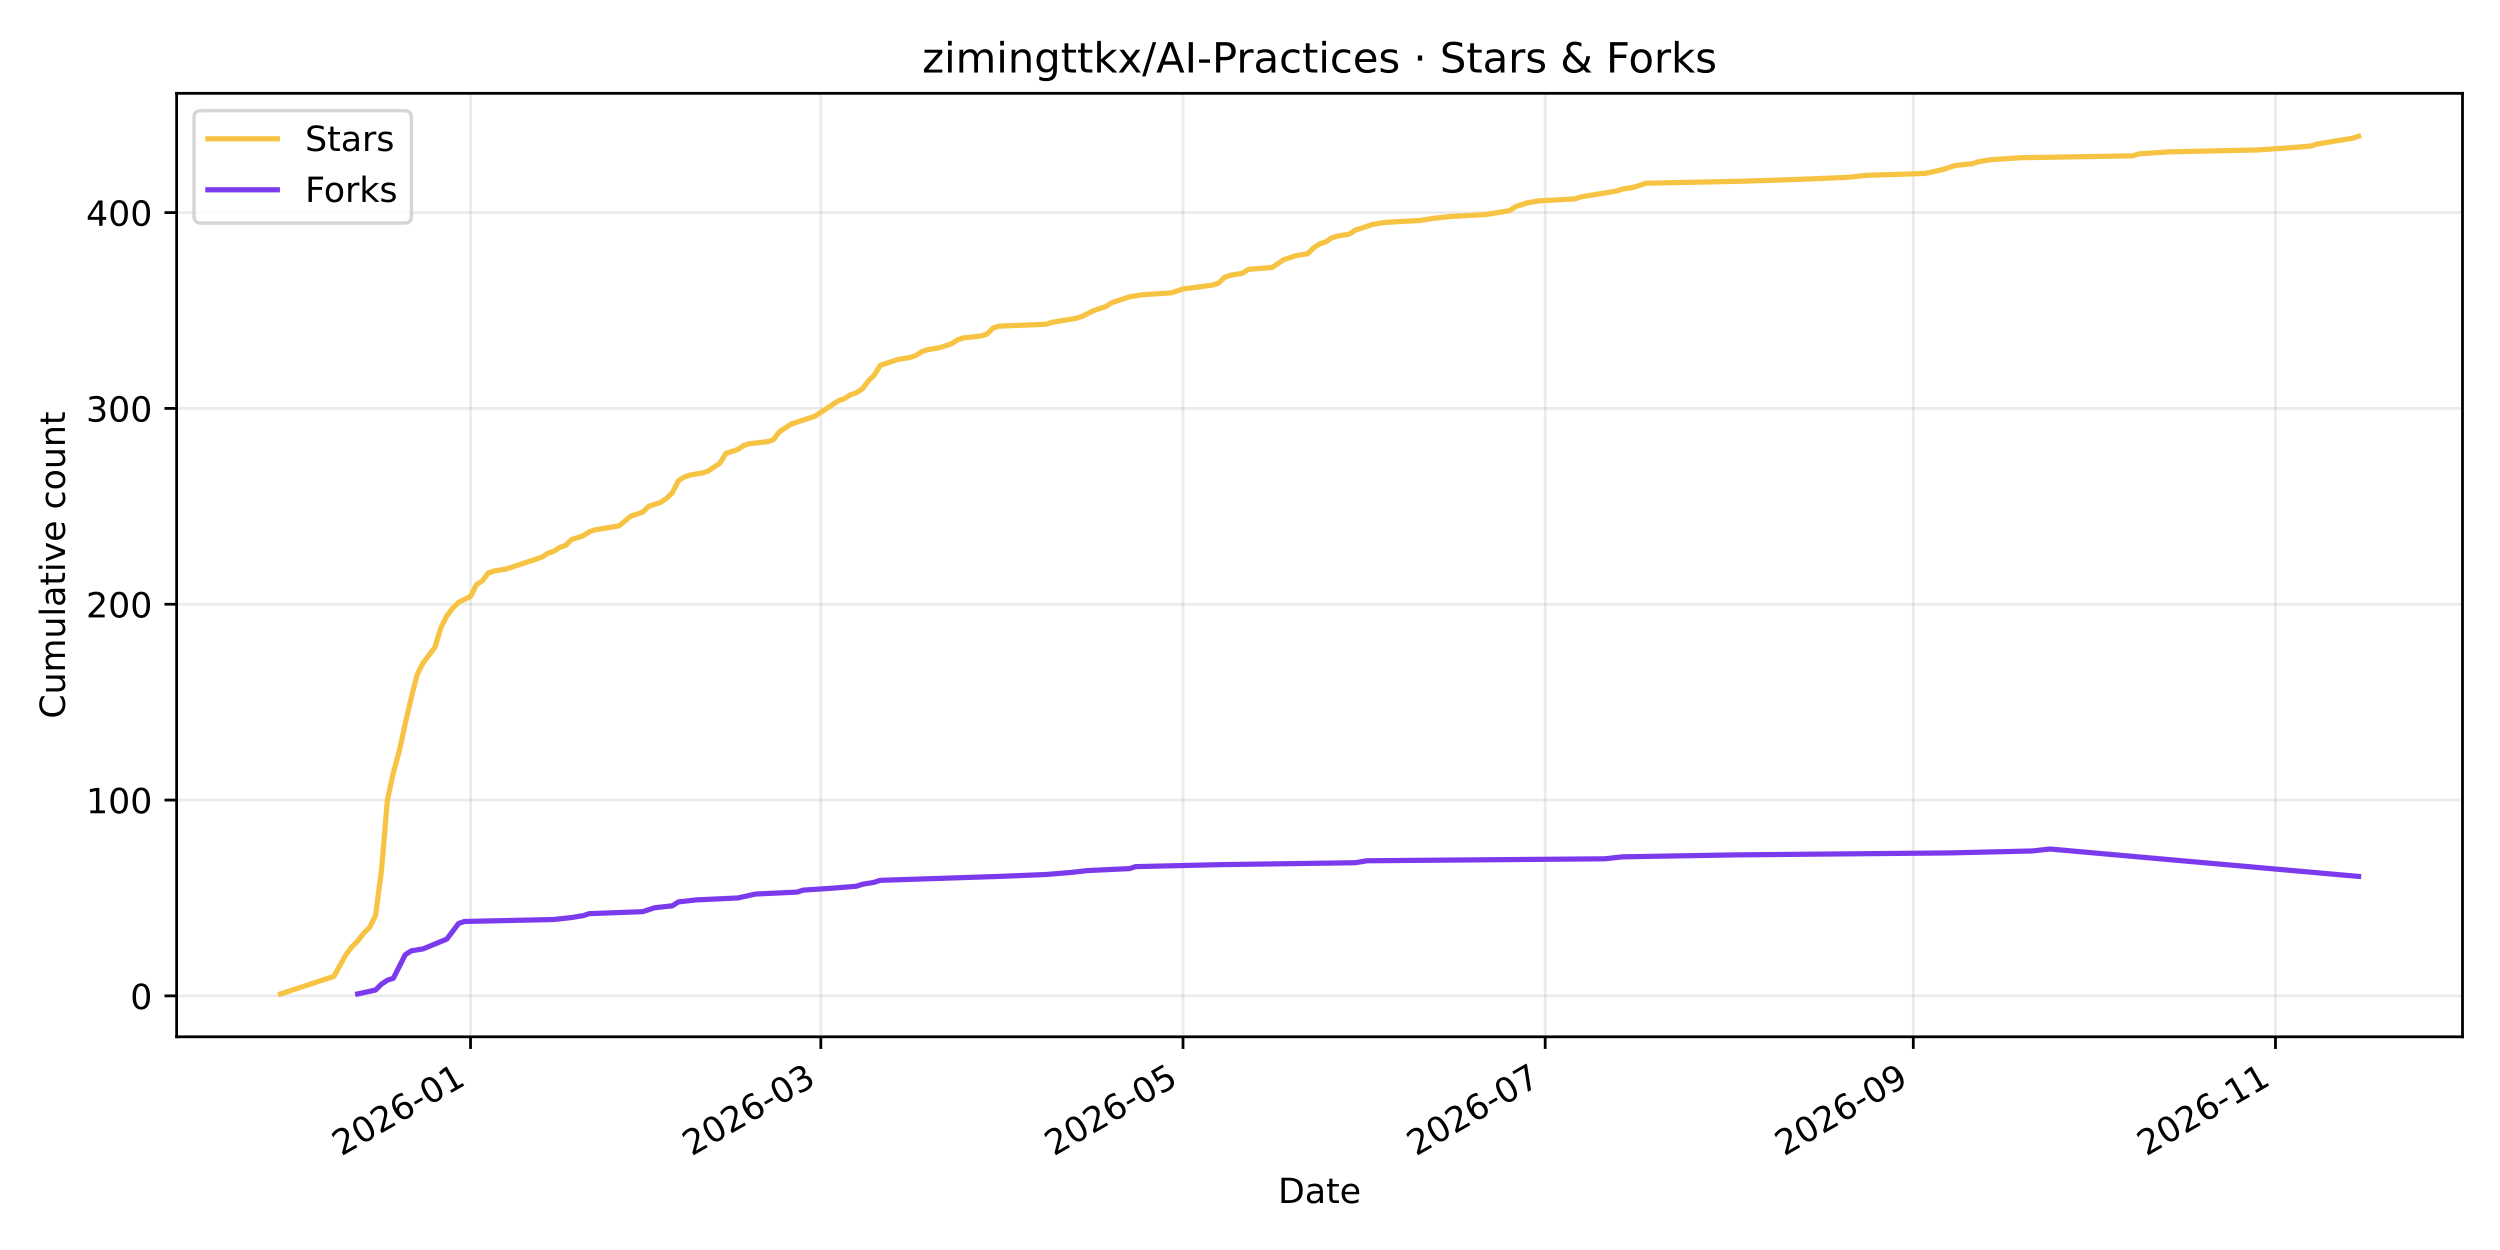
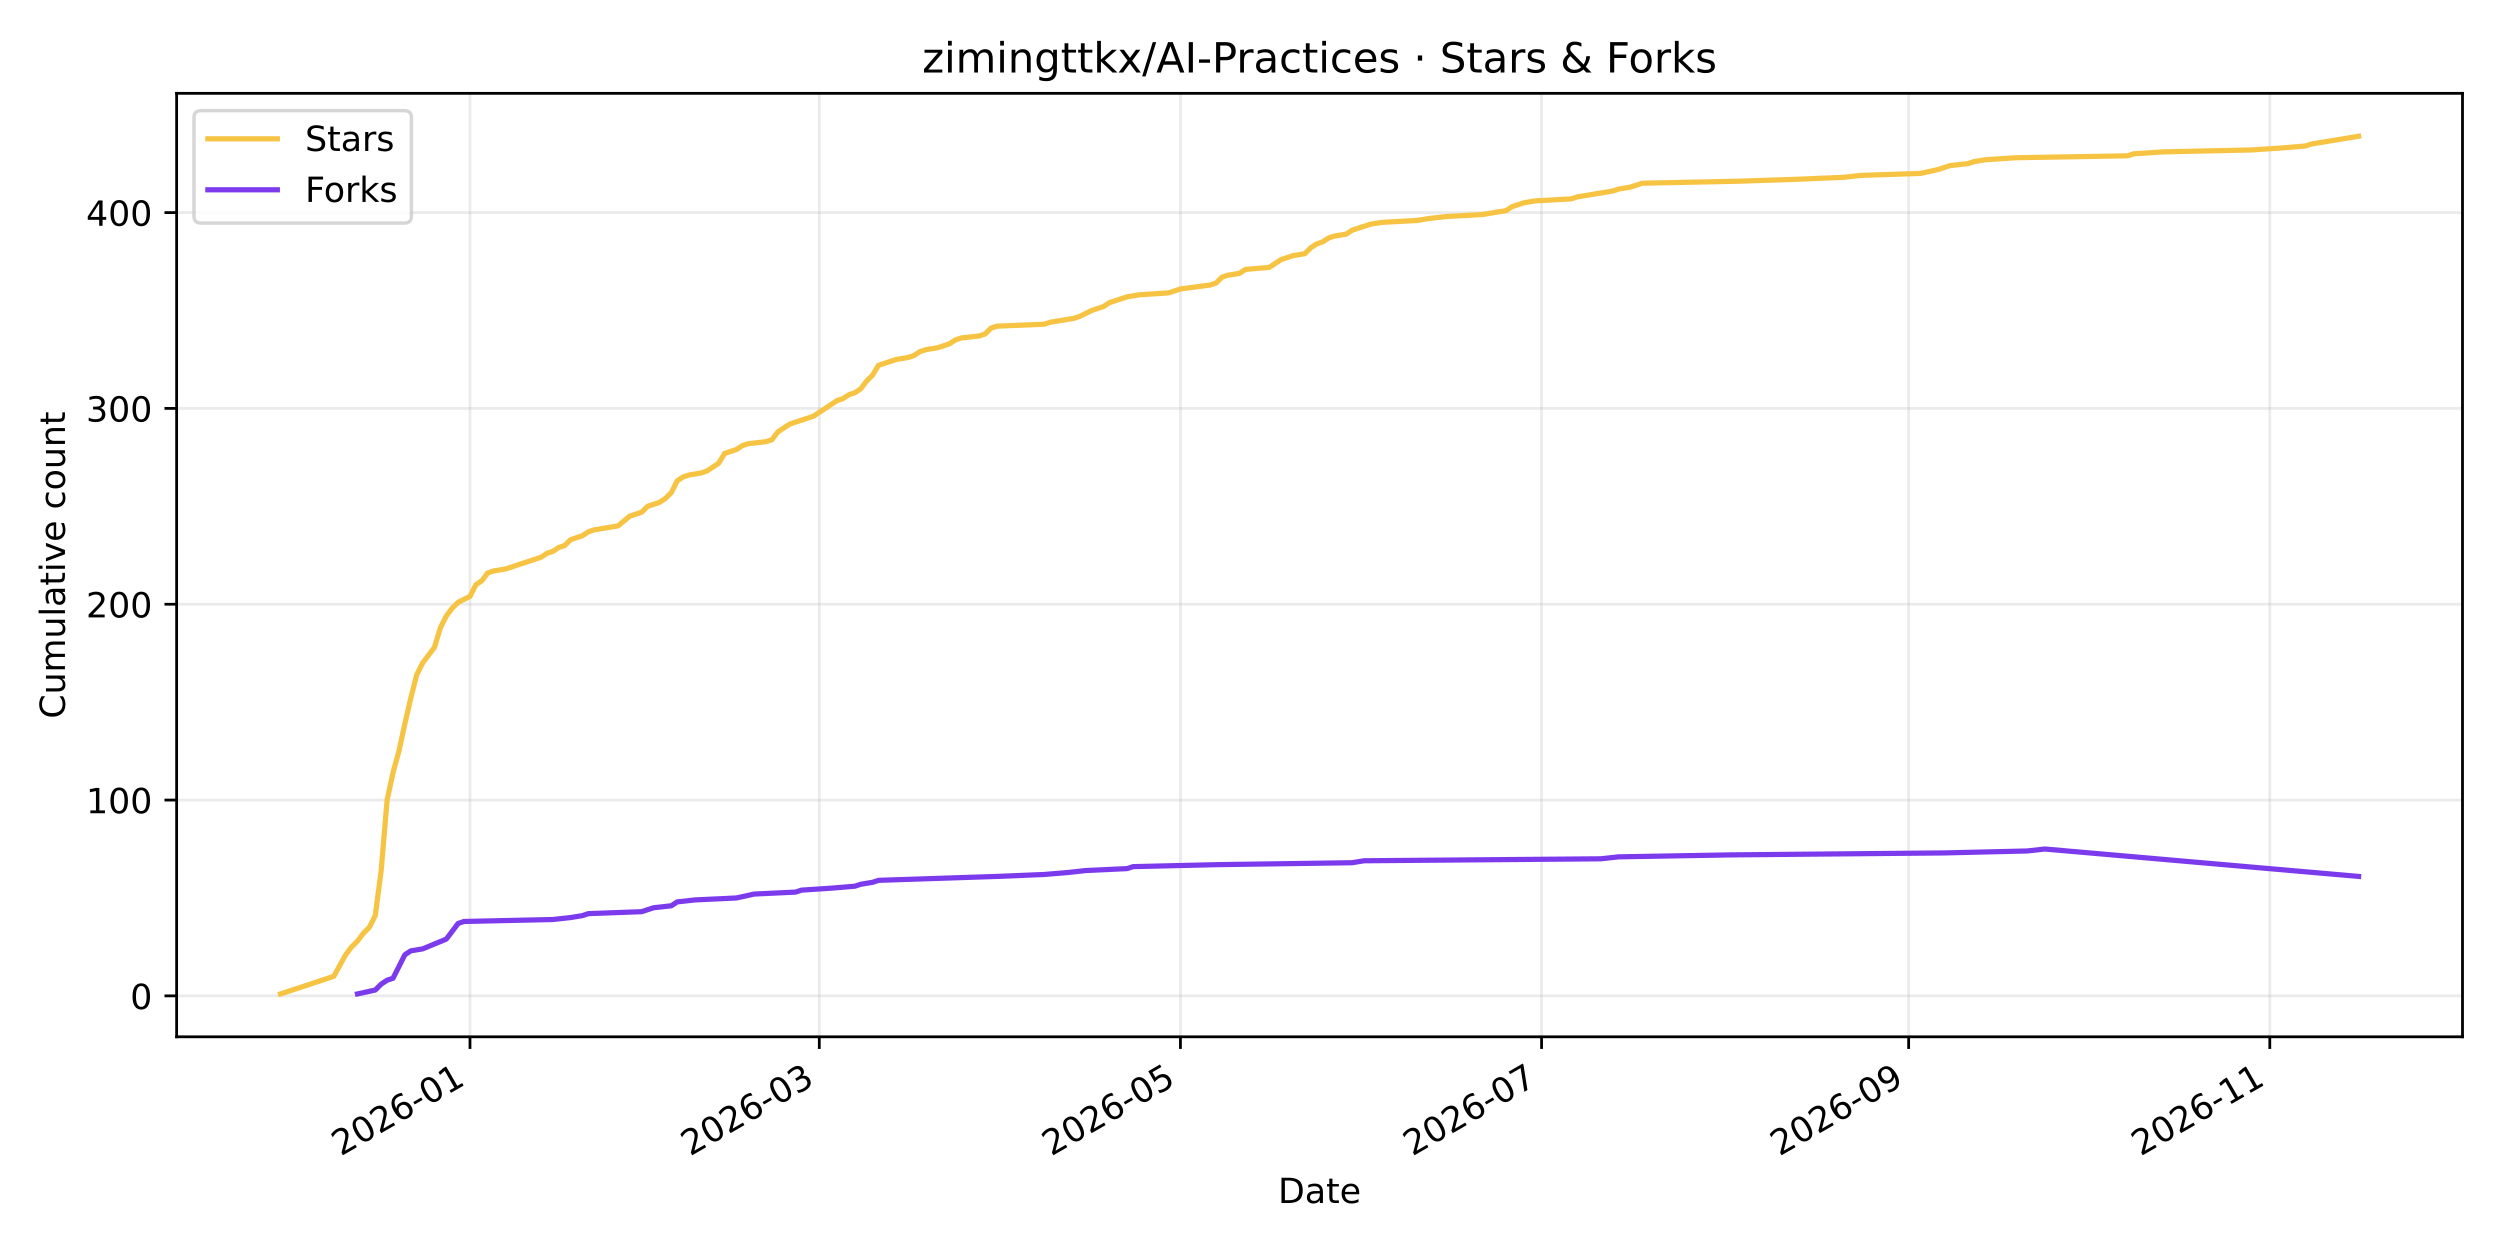
<svg xmlns="http://www.w3.org/2000/svg" xmlns:xlink="http://www.w3.org/1999/xlink" width="720pt" height="360pt" viewBox="0 0 720 360" version="1.1">
  <defs>
    <style type="text/css">*{stroke-linejoin: round; stroke-linecap: butt}</style>
  </defs>
  <g id="figure_1">
    <g id="patch_1">
      <path d="M 0 360  L 720 360  L 720 0  L 0 0  z " style="fill: #ffffff" />
    </g>
    <g id="axes_1">
      <g id="patch_2">
        <path d="M 50.87 298.6  L 709.2 298.6  L 709.2 26.88  L 50.87 26.88  z " style="fill: #ffffff" />
      </g>
      <g id="matplotlib.axis_1">
        <g id="xtick_1">
          <g id="line2d_1">
-             <path d="M 135.512 298.6  L 135.512 26.88  " clip-path="url(#p3e13b40c57)" style="fill: none; stroke: #b0b0b0; stroke-opacity: 0.25; stroke-width: 0.8; stroke-linecap: square" />
+             <path d="M 135.357 298.6  L 135.357 26.88  " clip-path="url(#p2d1c501f63)" style="fill: none; stroke: #b0b0b0; stroke-opacity: 0.25; stroke-width: 0.8; stroke-linecap: square" />
          </g>
          <g id="line2d_2">
            <defs>
-               <path id="m1c82bfaab1" d="M 0 0  L 0 3.5  " style="stroke: #000000; stroke-width: 0.8" />
+               <path id="m80fc6e3b97" d="M 0 0  L 0 3.5  " style="stroke: #000000; stroke-width: 0.8" />
            </defs>
            <g>
-               <use xlink:href="#m1c82bfaab1" x="135.512" y="298.6" style="stroke: #000000; stroke-width: 0.8" />
+               <use xlink:href="#m80fc6e3b97" x="135.357" y="298.6" style="stroke: #000000; stroke-width: 0.8" />
            </g>
          </g>
          <g id="text_1">
-             <g transform="translate(98.28761 333.0723) rotate(-30) scale(0.1 -0.1)">
+             <g transform="translate(98.13171 333.0723) rotate(-30) scale(0.1 -0.1)">
              <defs>
                <path id="DejaVuSans-32" d="M 1228 531  L 3431 531  L 3431 0  L 469 0  L 469 531  Q 828 903 1448 1529  Q 2069 2156 2228 2338  Q 2531 2678 2651 2914  Q 2772 3150 2772 3378  Q 2772 3750 2511 3984  Q 2250 4219 1831 4219  Q 1534 4219 1204 4116  Q 875 4013 500 3803  L 500 4441  Q 881 4594 1212 4672  Q 1544 4750 1819 4750  Q 2544 4750 2975 4387  Q 3406 4025 3406 3419  Q 3406 3131 3298 2873  Q 3191 2616 2906 2266  Q 2828 2175 2409 1742  Q 1991 1309 1228 531  z " transform="scale(0.015625)" />
                <path id="DejaVuSans-30" d="M 2034 4250  Q 1547 4250 1301 3770  Q 1056 3291 1056 2328  Q 1056 1369 1301 889  Q 1547 409 2034 409  Q 2525 409 2770 889  Q 3016 1369 3016 2328  Q 3016 3291 2770 3770  Q 2525 4250 2034 4250  z M 2034 4750  Q 2819 4750 3233 4129  Q 3647 3509 3647 2328  Q 3647 1150 3233 529  Q 2819 -91 2034 -91  Q 1250 -91 836 529  Q 422 1150 422 2328  Q 422 3509 836 4129  Q 1250 4750 2034 4750  z " transform="scale(0.015625)" />
                <path id="DejaVuSans-36" d="M 2113 2584  Q 1688 2584 1439 2293  Q 1191 2003 1191 1497  Q 1191 994 1439 701  Q 1688 409 2113 409  Q 2538 409 2786 701  Q 3034 994 3034 1497  Q 3034 2003 2786 2293  Q 2538 2584 2113 2584  z M 3366 4563  L 3366 3988  Q 3128 4100 2886 4159  Q 2644 4219 2406 4219  Q 1781 4219 1451 3797  Q 1122 3375 1075 2522  Q 1259 2794 1537 2939  Q 1816 3084 2150 3084  Q 2853 3084 3261 2657  Q 3669 2231 3669 1497  Q 3669 778 3244 343  Q 2819 -91 2113 -91  Q 1303 -91 875 529  Q 447 1150 447 2328  Q 447 3434 972 4092  Q 1497 4750 2381 4750  Q 2619 4750 2861 4703  Q 3103 4656 3366 4563  z " transform="scale(0.015625)" />
                <path id="DejaVuSans-2d" d="M 313 2009  L 1997 2009  L 1997 1497  L 313 1497  L 313 2009  z " transform="scale(0.015625)" />
                <path id="DejaVuSans-31" d="M 794 531  L 1825 531  L 1825 4091  L 703 3866  L 703 4441  L 1819 4666  L 2450 4666  L 2450 531  L 3481 531  L 3481 0  L 794 0  L 794 531  z " transform="scale(0.015625)" />
              </defs>
              <use xlink:href="#DejaVuSans-32" />
              <use xlink:href="#DejaVuSans-30" transform="translate(63.62305 0)" />
              <use xlink:href="#DejaVuSans-32" transform="translate(127.2461 0)" />
              <use xlink:href="#DejaVuSans-36" transform="translate(190.8691 0)" />
              <use xlink:href="#DejaVuSans-2d" transform="translate(254.4922 0)" />
              <use xlink:href="#DejaVuSans-30" transform="translate(290.5762 0)" />
              <use xlink:href="#DejaVuSans-31" transform="translate(354.1992 0)" />
            </g>
          </g>
        </g>
        <g id="xtick_2">
          <g id="line2d_3">
-             <path d="M 236.399 298.6  L 236.399 26.88  " clip-path="url(#p3e13b40c57)" style="fill: none; stroke: #b0b0b0; stroke-opacity: 0.25; stroke-width: 0.8; stroke-linecap: square" />
+             <path d="M 235.956 298.6  L 235.956 26.88  " clip-path="url(#p2d1c501f63)" style="fill: none; stroke: #b0b0b0; stroke-opacity: 0.25; stroke-width: 0.8; stroke-linecap: square" />
          </g>
          <g id="line2d_4">
            <g>
-               <use xlink:href="#m1c82bfaab1" x="236.399" y="298.6" style="stroke: #000000; stroke-width: 0.8" />
+               <use xlink:href="#m80fc6e3b97" x="235.956" y="298.6" style="stroke: #000000; stroke-width: 0.8" />
            </g>
          </g>
          <g id="text_2">
-             <g transform="translate(199.1745 333.0723) rotate(-30) scale(0.1 -0.1)">
+             <g transform="translate(198.7312 333.0723) rotate(-30) scale(0.1 -0.1)">
              <defs>
                <path id="DejaVuSans-33" d="M 2597 2516  Q 3050 2419 3304 2112  Q 3559 1806 3559 1356  Q 3559 666 3084 287  Q 2609 -91 1734 -91  Q 1441 -91 1130 -33  Q 819 25 488 141  L 488 750  Q 750 597 1062 519  Q 1375 441 1716 441  Q 2309 441 2620 675  Q 2931 909 2931 1356  Q 2931 1769 2642 2001  Q 2353 2234 1838 2234  L 1294 2234  L 1294 2753  L 1863 2753  Q 2328 2753 2575 2939  Q 2822 3125 2822 3475  Q 2822 3834 2567 4026  Q 2313 4219 1838 4219  Q 1578 4219 1281 4162  Q 984 4106 628 3988  L 628 4550  Q 988 4650 1302 4700  Q 1616 4750 1894 4750  Q 2613 4750 3031 4423  Q 3450 4097 3450 3541  Q 3450 3153 3228 2886  Q 3006 2619 2597 2516  z " transform="scale(0.015625)" />
              </defs>
              <use xlink:href="#DejaVuSans-32" />
              <use xlink:href="#DejaVuSans-30" transform="translate(63.62305 0)" />
              <use xlink:href="#DejaVuSans-32" transform="translate(127.2461 0)" />
              <use xlink:href="#DejaVuSans-36" transform="translate(190.8691 0)" />
              <use xlink:href="#DejaVuSans-2d" transform="translate(254.4922 0)" />
              <use xlink:href="#DejaVuSans-30" transform="translate(290.5762 0)" />
              <use xlink:href="#DejaVuSans-33" transform="translate(354.1992 0)" />
            </g>
          </g>
        </g>
        <g id="xtick_3">
          <g id="line2d_5">
-             <path d="M 340.706 298.6  L 340.706 26.88  " clip-path="url(#p3e13b40c57)" style="fill: none; stroke: #b0b0b0; stroke-opacity: 0.25; stroke-width: 0.8; stroke-linecap: square" />
+             <path d="M 339.966 298.6  L 339.966 26.88  " clip-path="url(#p2d1c501f63)" style="fill: none; stroke: #b0b0b0; stroke-opacity: 0.25; stroke-width: 0.8; stroke-linecap: square" />
          </g>
          <g id="line2d_6">
            <g>
-               <use xlink:href="#m1c82bfaab1" x="340.706" y="298.6" style="stroke: #000000; stroke-width: 0.8" />
+               <use xlink:href="#m80fc6e3b97" x="339.966" y="298.6" style="stroke: #000000; stroke-width: 0.8" />
            </g>
          </g>
          <g id="text_3">
-             <g transform="translate(303.4814 333.0723) rotate(-30) scale(0.1 -0.1)">
+             <g transform="translate(302.7409 333.0723) rotate(-30) scale(0.1 -0.1)">
              <defs>
                <path id="DejaVuSans-35" d="M 691 4666  L 3169 4666  L 3169 4134  L 1269 4134  L 1269 2991  Q 1406 3038 1543 3061  Q 1681 3084 1819 3084  Q 2600 3084 3056 2656  Q 3513 2228 3513 1497  Q 3513 744 3044 326  Q 2575 -91 1722 -91  Q 1428 -91 1123 -41  Q 819 9 494 109  L 494 744  Q 775 591 1075 516  Q 1375 441 1709 441  Q 2250 441 2565 725  Q 2881 1009 2881 1497  Q 2881 1984 2565 2268  Q 2250 2553 1709 2553  Q 1456 2553 1204 2497  Q 953 2441 691 2322  L 691 4666  z " transform="scale(0.015625)" />
              </defs>
              <use xlink:href="#DejaVuSans-32" />
              <use xlink:href="#DejaVuSans-30" transform="translate(63.62305 0)" />
              <use xlink:href="#DejaVuSans-32" transform="translate(127.2461 0)" />
              <use xlink:href="#DejaVuSans-36" transform="translate(190.8691 0)" />
              <use xlink:href="#DejaVuSans-2d" transform="translate(254.4922 0)" />
              <use xlink:href="#DejaVuSans-30" transform="translate(290.5762 0)" />
              <use xlink:href="#DejaVuSans-35" transform="translate(354.1992 0)" />
            </g>
          </g>
        </g>
        <g id="xtick_4">
          <g id="line2d_7">
-             <path d="M 445.013 298.6  L 445.013 26.88  " clip-path="url(#p3e13b40c57)" style="fill: none; stroke: #b0b0b0; stroke-opacity: 0.25; stroke-width: 0.8; stroke-linecap: square" />
+             <path d="M 443.975 298.6  L 443.975 26.88  " clip-path="url(#p2d1c501f63)" style="fill: none; stroke: #b0b0b0; stroke-opacity: 0.25; stroke-width: 0.8; stroke-linecap: square" />
          </g>
          <g id="line2d_8">
            <g>
-               <use xlink:href="#m1c82bfaab1" x="445.013" y="298.6" style="stroke: #000000; stroke-width: 0.8" />
+               <use xlink:href="#m80fc6e3b97" x="443.975" y="298.6" style="stroke: #000000; stroke-width: 0.8" />
            </g>
          </g>
          <g id="text_4">
-             <g transform="translate(407.7882 333.0723) rotate(-30) scale(0.1 -0.1)">
+             <g transform="translate(406.7505 333.0723) rotate(-30) scale(0.1 -0.1)">
              <defs>
                <path id="DejaVuSans-37" d="M 525 4666  L 3525 4666  L 3525 4397  L 1831 0  L 1172 0  L 2766 4134  L 525 4134  L 525 4666  z " transform="scale(0.015625)" />
              </defs>
              <use xlink:href="#DejaVuSans-32" />
              <use xlink:href="#DejaVuSans-30" transform="translate(63.62305 0)" />
              <use xlink:href="#DejaVuSans-32" transform="translate(127.2461 0)" />
              <use xlink:href="#DejaVuSans-36" transform="translate(190.8691 0)" />
              <use xlink:href="#DejaVuSans-2d" transform="translate(254.4922 0)" />
              <use xlink:href="#DejaVuSans-30" transform="translate(290.5762 0)" />
              <use xlink:href="#DejaVuSans-37" transform="translate(354.1992 0)" />
            </g>
          </g>
        </g>
        <g id="xtick_5">
          <g id="line2d_9">
-             <path d="M 551.03 298.6  L 551.03 26.88  " clip-path="url(#p3e13b40c57)" style="fill: none; stroke: #b0b0b0; stroke-opacity: 0.25; stroke-width: 0.8; stroke-linecap: square" />
+             <path d="M 549.69 298.6  L 549.69 26.88  " clip-path="url(#p2d1c501f63)" style="fill: none; stroke: #b0b0b0; stroke-opacity: 0.25; stroke-width: 0.8; stroke-linecap: square" />
          </g>
          <g id="line2d_10">
            <g>
-               <use xlink:href="#m1c82bfaab1" x="551.03" y="298.6" style="stroke: #000000; stroke-width: 0.8" />
+               <use xlink:href="#m80fc6e3b97" x="549.69" y="298.6" style="stroke: #000000; stroke-width: 0.8" />
            </g>
          </g>
          <g id="text_5">
-             <g transform="translate(513.805 333.0723) rotate(-30) scale(0.1 -0.1)">
+             <g transform="translate(512.4653 333.0723) rotate(-30) scale(0.1 -0.1)">
              <defs>
                <path id="DejaVuSans-39" d="M 703 97  L 703 672  Q 941 559 1184 500  Q 1428 441 1663 441  Q 2288 441 2617 861  Q 2947 1281 2994 2138  Q 2813 1869 2534 1725  Q 2256 1581 1919 1581  Q 1219 1581 811 2004  Q 403 2428 403 3163  Q 403 3881 828 4315  Q 1253 4750 1959 4750  Q 2769 4750 3195 4129  Q 3622 3509 3622 2328  Q 3622 1225 3098 567  Q 2575 -91 1691 -91  Q 1453 -91 1209 -44  Q 966 3 703 97  z M 1959 2075  Q 2384 2075 2632 2365  Q 2881 2656 2881 3163  Q 2881 3666 2632 3958  Q 2384 4250 1959 4250  Q 1534 4250 1286 3958  Q 1038 3666 1038 3163  Q 1038 2656 1286 2365  Q 1534 2075 1959 2075  z " transform="scale(0.015625)" />
              </defs>
              <use xlink:href="#DejaVuSans-32" />
              <use xlink:href="#DejaVuSans-30" transform="translate(63.62305 0)" />
              <use xlink:href="#DejaVuSans-32" transform="translate(127.2461 0)" />
              <use xlink:href="#DejaVuSans-36" transform="translate(190.8691 0)" />
              <use xlink:href="#DejaVuSans-2d" transform="translate(254.4922 0)" />
              <use xlink:href="#DejaVuSans-30" transform="translate(290.5762 0)" />
              <use xlink:href="#DejaVuSans-39" transform="translate(354.1992 0)" />
            </g>
          </g>
        </g>
        <g id="xtick_6">
          <g id="line2d_11">
-             <path d="M 655.337 298.6  L 655.337 26.88  " clip-path="url(#p3e13b40c57)" style="fill: none; stroke: #b0b0b0; stroke-opacity: 0.25; stroke-width: 0.8; stroke-linecap: square" />
+             <path d="M 653.7 298.6  L 653.7 26.88  " clip-path="url(#p2d1c501f63)" style="fill: none; stroke: #b0b0b0; stroke-opacity: 0.25; stroke-width: 0.8; stroke-linecap: square" />
          </g>
          <g id="line2d_12">
            <g>
-               <use xlink:href="#m1c82bfaab1" x="655.337" y="298.6" style="stroke: #000000; stroke-width: 0.8" />
+               <use xlink:href="#m80fc6e3b97" x="653.7" y="298.6" style="stroke: #000000; stroke-width: 0.8" />
            </g>
          </g>
          <g id="text_6">
-             <g transform="translate(618.1118 333.0723) rotate(-30) scale(0.1 -0.1)">
+             <g transform="translate(616.4749 333.0723) rotate(-30) scale(0.1 -0.1)">
              <use xlink:href="#DejaVuSans-32" />
              <use xlink:href="#DejaVuSans-30" transform="translate(63.62305 0)" />
              <use xlink:href="#DejaVuSans-32" transform="translate(127.2461 0)" />
              <use xlink:href="#DejaVuSans-36" transform="translate(190.8691 0)" />
              <use xlink:href="#DejaVuSans-2d" transform="translate(254.4922 0)" />
              <use xlink:href="#DejaVuSans-31" transform="translate(290.5762 0)" />
              <use xlink:href="#DejaVuSans-31" transform="translate(354.1992 0)" />
            </g>
          </g>
        </g>
        <g id="text_7">
          <g transform="translate(368.0842 346.4718) scale(0.1 -0.1)">
            <defs>
              <path id="DejaVuSans-44" d="M 1259 4147  L 1259 519  L 2022 519  Q 2988 519 3436 956  Q 3884 1394 3884 2338  Q 3884 3275 3436 3711  Q 2988 4147 2022 4147  L 1259 4147  z M 628 4666  L 1925 4666  Q 3281 4666 3915 4102  Q 4550 3538 4550 2338  Q 4550 1131 3912 565  Q 3275 0 1925 0  L 628 0  L 628 4666  z " transform="scale(0.015625)" />
              <path id="DejaVuSans-61" d="M 2194 1759  Q 1497 1759 1228 1600  Q 959 1441 959 1056  Q 959 750 1161 570  Q 1363 391 1709 391  Q 2188 391 2477 730  Q 2766 1069 2766 1631  L 2766 1759  L 2194 1759  z M 3341 1997  L 3341 0  L 2766 0  L 2766 531  Q 2569 213 2275 61  Q 1981 -91 1556 -91  Q 1019 -91 701 211  Q 384 513 384 1019  Q 384 1609 779 1909  Q 1175 2209 1959 2209  L 2766 2209  L 2766 2266  Q 2766 2663 2505 2880  Q 2244 3097 1772 3097  Q 1472 3097 1187 3025  Q 903 2953 641 2809  L 641 3341  Q 956 3463 1253 3523  Q 1550 3584 1831 3584  Q 2591 3584 2966 3190  Q 3341 2797 3341 1997  z " transform="scale(0.015625)" />
              <path id="DejaVuSans-74" d="M 1172 4494  L 1172 3500  L 2356 3500  L 2356 3053  L 1172 3053  L 1172 1153  Q 1172 725 1289 603  Q 1406 481 1766 481  L 2356 481  L 2356 0  L 1766 0  Q 1100 0 847 248  Q 594 497 594 1153  L 594 3053  L 172 3053  L 172 3500  L 594 3500  L 594 4494  L 1172 4494  z " transform="scale(0.015625)" />
              <path id="DejaVuSans-65" d="M 3597 1894  L 3597 1613  L 953 1613  Q 991 1019 1311 708  Q 1631 397 2203 397  Q 2534 397 2845 478  Q 3156 559 3463 722  L 3463 178  Q 3153 47 2828 -22  Q 2503 -91 2169 -91  Q 1331 -91 842 396  Q 353 884 353 1716  Q 353 2575 817 3079  Q 1281 3584 2069 3584  Q 2775 3584 3186 3129  Q 3597 2675 3597 1894  z M 3022 2063  Q 3016 2534 2758 2815  Q 2500 3097 2075 3097  Q 1594 3097 1305 2825  Q 1016 2553 972 2059  L 3022 2063  z " transform="scale(0.015625)" />
            </defs>
            <use xlink:href="#DejaVuSans-44" />
            <use xlink:href="#DejaVuSans-61" transform="translate(77.00195 0)" />
            <use xlink:href="#DejaVuSans-74" transform="translate(138.2812 0)" />
            <use xlink:href="#DejaVuSans-65" transform="translate(177.4902 0)" />
          </g>
        </g>
      </g>
      <g id="matplotlib.axis_2">
        <g id="ytick_1">
          <g id="line2d_13">
-             <path d="M 50.87 286.814  L 709.2 286.814  " clip-path="url(#p3e13b40c57)" style="fill: none; stroke: #b0b0b0; stroke-opacity: 0.25; stroke-width: 0.8; stroke-linecap: square" />
+             <path d="M 50.87 286.814  L 709.2 286.814  " clip-path="url(#p2d1c501f63)" style="fill: none; stroke: #b0b0b0; stroke-opacity: 0.25; stroke-width: 0.8; stroke-linecap: square" />
          </g>
          <g id="line2d_14">
            <defs>
-               <path id="m69039435cb" d="M 0 0  L -3.5 0  " style="stroke: #000000; stroke-width: 0.8" />
+               <path id="mf1b40097f8" d="M 0 0  L -3.5 0  " style="stroke: #000000; stroke-width: 0.8" />
            </defs>
            <g>
-               <use xlink:href="#m69039435cb" x="50.87" y="286.814" style="stroke: #000000; stroke-width: 0.8" />
+               <use xlink:href="#mf1b40097f8" x="50.87" y="286.814" style="stroke: #000000; stroke-width: 0.8" />
            </g>
          </g>
          <g id="text_8">
            <g transform="translate(37.5075 290.6127) scale(0.1 -0.1)">
              <use xlink:href="#DejaVuSans-30" />
            </g>
          </g>
        </g>
        <g id="ytick_2">
          <g id="line2d_15">
-             <path d="M 50.87 230.417  L 709.2 230.417  " clip-path="url(#p3e13b40c57)" style="fill: none; stroke: #b0b0b0; stroke-opacity: 0.25; stroke-width: 0.8; stroke-linecap: square" />
+             <path d="M 50.87 230.417  L 709.2 230.417  " clip-path="url(#p2d1c501f63)" style="fill: none; stroke: #b0b0b0; stroke-opacity: 0.25; stroke-width: 0.8; stroke-linecap: square" />
          </g>
          <g id="line2d_16">
            <g>
-               <use xlink:href="#m69039435cb" x="50.87" y="230.417" style="stroke: #000000; stroke-width: 0.8" />
+               <use xlink:href="#mf1b40097f8" x="50.87" y="230.417" style="stroke: #000000; stroke-width: 0.8" />
            </g>
          </g>
          <g id="text_9">
            <g transform="translate(24.7825 234.2158) scale(0.1 -0.1)">
              <use xlink:href="#DejaVuSans-31" />
              <use xlink:href="#DejaVuSans-30" transform="translate(63.62305 0)" />
              <use xlink:href="#DejaVuSans-30" transform="translate(127.2461 0)" />
            </g>
          </g>
        </g>
        <g id="ytick_3">
          <g id="line2d_17">
-             <path d="M 50.87 174.02  L 709.2 174.02  " clip-path="url(#p3e13b40c57)" style="fill: none; stroke: #b0b0b0; stroke-opacity: 0.25; stroke-width: 0.8; stroke-linecap: square" />
+             <path d="M 50.87 174.02  L 709.2 174.02  " clip-path="url(#p2d1c501f63)" style="fill: none; stroke: #b0b0b0; stroke-opacity: 0.25; stroke-width: 0.8; stroke-linecap: square" />
          </g>
          <g id="line2d_18">
            <g>
-               <use xlink:href="#m69039435cb" x="50.87" y="174.02" style="stroke: #000000; stroke-width: 0.8" />
+               <use xlink:href="#mf1b40097f8" x="50.87" y="174.02" style="stroke: #000000; stroke-width: 0.8" />
            </g>
          </g>
          <g id="text_10">
            <g transform="translate(24.7825 177.8188) scale(0.1 -0.1)">
              <use xlink:href="#DejaVuSans-32" />
              <use xlink:href="#DejaVuSans-30" transform="translate(63.62305 0)" />
              <use xlink:href="#DejaVuSans-30" transform="translate(127.2461 0)" />
            </g>
          </g>
        </g>
        <g id="ytick_4">
          <g id="line2d_19">
-             <path d="M 50.87 117.623  L 709.2 117.623  " clip-path="url(#p3e13b40c57)" style="fill: none; stroke: #b0b0b0; stroke-opacity: 0.25; stroke-width: 0.8; stroke-linecap: square" />
+             <path d="M 50.87 117.623  L 709.2 117.623  " clip-path="url(#p2d1c501f63)" style="fill: none; stroke: #b0b0b0; stroke-opacity: 0.25; stroke-width: 0.8; stroke-linecap: square" />
          </g>
          <g id="line2d_20">
            <g>
-               <use xlink:href="#m69039435cb" x="50.87" y="117.623" style="stroke: #000000; stroke-width: 0.8" />
+               <use xlink:href="#mf1b40097f8" x="50.87" y="117.623" style="stroke: #000000; stroke-width: 0.8" />
            </g>
          </g>
          <g id="text_11">
            <g transform="translate(24.7825 121.4219) scale(0.1 -0.1)">
              <use xlink:href="#DejaVuSans-33" />
              <use xlink:href="#DejaVuSans-30" transform="translate(63.62305 0)" />
              <use xlink:href="#DejaVuSans-30" transform="translate(127.2461 0)" />
            </g>
          </g>
        </g>
        <g id="ytick_5">
          <g id="line2d_21">
-             <path d="M 50.87 61.226  L 709.2 61.226  " clip-path="url(#p3e13b40c57)" style="fill: none; stroke: #b0b0b0; stroke-opacity: 0.25; stroke-width: 0.8; stroke-linecap: square" />
+             <path d="M 50.87 61.226  L 709.2 61.226  " clip-path="url(#p2d1c501f63)" style="fill: none; stroke: #b0b0b0; stroke-opacity: 0.25; stroke-width: 0.8; stroke-linecap: square" />
          </g>
          <g id="line2d_22">
            <g>
-               <use xlink:href="#m69039435cb" x="50.87" y="61.226" style="stroke: #000000; stroke-width: 0.8" />
+               <use xlink:href="#mf1b40097f8" x="50.87" y="61.226" style="stroke: #000000; stroke-width: 0.8" />
            </g>
          </g>
          <g id="text_12">
            <g transform="translate(24.7825 65.02496) scale(0.1 -0.1)">
              <defs>
                <path id="DejaVuSans-34" d="M 2419 4116  L 825 1625  L 2419 1625  L 2419 4116  z M 2253 4666  L 3047 4666  L 3047 1625  L 3713 1625  L 3713 1100  L 3047 1100  L 3047 0  L 2419 0  L 2419 1100  L 313 1100  L 313 1709  L 2253 4666  z " transform="scale(0.015625)" />
              </defs>
              <use xlink:href="#DejaVuSans-34" />
              <use xlink:href="#DejaVuSans-30" transform="translate(63.62305 0)" />
              <use xlink:href="#DejaVuSans-30" transform="translate(127.2461 0)" />
            </g>
          </g>
        </g>
        <g id="text_13">
          <g transform="translate(18.70281 206.973) rotate(-90) scale(0.1 -0.1)">
            <defs>
              <path id="DejaVuSans-43" d="M 4122 4306  L 4122 3641  Q 3803 3938 3442 4084  Q 3081 4231 2675 4231  Q 1875 4231 1450 3742  Q 1025 3253 1025 2328  Q 1025 1406 1450 917  Q 1875 428 2675 428  Q 3081 428 3442 575  Q 3803 722 4122 1019  L 4122 359  Q 3791 134 3420 21  Q 3050 -91 2638 -91  Q 1578 -91 968 557  Q 359 1206 359 2328  Q 359 3453 968 4101  Q 1578 4750 2638 4750  Q 3056 4750 3426 4639  Q 3797 4528 4122 4306  z " transform="scale(0.015625)" />
              <path id="DejaVuSans-75" d="M 544 1381  L 544 3500  L 1119 3500  L 1119 1403  Q 1119 906 1312 657  Q 1506 409 1894 409  Q 2359 409 2629 706  Q 2900 1003 2900 1516  L 2900 3500  L 3475 3500  L 3475 0  L 2900 0  L 2900 538  Q 2691 219 2414 64  Q 2138 -91 1772 -91  Q 1169 -91 856 284  Q 544 659 544 1381  z M 1991 3584  L 1991 3584  z " transform="scale(0.015625)" />
              <path id="DejaVuSans-6d" d="M 3328 2828  Q 3544 3216 3844 3400  Q 4144 3584 4550 3584  Q 5097 3584 5394 3201  Q 5691 2819 5691 2113  L 5691 0  L 5113 0  L 5113 2094  Q 5113 2597 4934 2840  Q 4756 3084 4391 3084  Q 3944 3084 3684 2787  Q 3425 2491 3425 1978  L 3425 0  L 2847 0  L 2847 2094  Q 2847 2600 2669 2842  Q 2491 3084 2119 3084  Q 1678 3084 1418 2786  Q 1159 2488 1159 1978  L 1159 0  L 581 0  L 581 3500  L 1159 3500  L 1159 2956  Q 1356 3278 1631 3431  Q 1906 3584 2284 3584  Q 2666 3584 2933 3390  Q 3200 3197 3328 2828  z " transform="scale(0.015625)" />
              <path id="DejaVuSans-6c" d="M 603 4863  L 1178 4863  L 1178 0  L 603 0  L 603 4863  z " transform="scale(0.015625)" />
              <path id="DejaVuSans-69" d="M 603 3500  L 1178 3500  L 1178 0  L 603 0  L 603 3500  z M 603 4863  L 1178 4863  L 1178 4134  L 603 4134  L 603 4863  z " transform="scale(0.015625)" />
              <path id="DejaVuSans-76" d="M 191 3500  L 800 3500  L 1894 563  L 2988 3500  L 3597 3500  L 2284 0  L 1503 0  L 191 3500  z " transform="scale(0.015625)" />
              <path id="DejaVuSans-20" transform="scale(0.015625)" />
              <path id="DejaVuSans-63" d="M 3122 3366  L 3122 2828  Q 2878 2963 2633 3030  Q 2388 3097 2138 3097  Q 1578 3097 1268 2742  Q 959 2388 959 1747  Q 959 1106 1268 751  Q 1578 397 2138 397  Q 2388 397 2633 464  Q 2878 531 3122 666  L 3122 134  Q 2881 22 2623 -34  Q 2366 -91 2075 -91  Q 1284 -91 818 406  Q 353 903 353 1747  Q 353 2603 823 3093  Q 1294 3584 2113 3584  Q 2378 3584 2631 3529  Q 2884 3475 3122 3366  z " transform="scale(0.015625)" />
              <path id="DejaVuSans-6f" d="M 1959 3097  Q 1497 3097 1228 2736  Q 959 2375 959 1747  Q 959 1119 1226 758  Q 1494 397 1959 397  Q 2419 397 2687 759  Q 2956 1122 2956 1747  Q 2956 2369 2687 2733  Q 2419 3097 1959 3097  z M 1959 3584  Q 2709 3584 3137 3096  Q 3566 2609 3566 1747  Q 3566 888 3137 398  Q 2709 -91 1959 -91  Q 1206 -91 779 398  Q 353 888 353 1747  Q 353 2609 779 3096  Q 1206 3584 1959 3584  z " transform="scale(0.015625)" />
              <path id="DejaVuSans-6e" d="M 3513 2113  L 3513 0  L 2938 0  L 2938 2094  Q 2938 2591 2744 2837  Q 2550 3084 2163 3084  Q 1697 3084 1428 2787  Q 1159 2491 1159 1978  L 1159 0  L 581 0  L 581 3500  L 1159 3500  L 1159 2956  Q 1366 3272 1645 3428  Q 1925 3584 2291 3584  Q 2894 3584 3203 3211  Q 3513 2838 3513 2113  z " transform="scale(0.015625)" />
            </defs>
            <use xlink:href="#DejaVuSans-43" />
            <use xlink:href="#DejaVuSans-75" transform="translate(69.82422 0)" />
            <use xlink:href="#DejaVuSans-6d" transform="translate(133.2031 0)" />
            <use xlink:href="#DejaVuSans-75" transform="translate(230.6152 0)" />
            <use xlink:href="#DejaVuSans-6c" transform="translate(293.9941 0)" />
            <use xlink:href="#DejaVuSans-61" transform="translate(321.7773 0)" />
            <use xlink:href="#DejaVuSans-74" transform="translate(383.0566 0)" />
            <use xlink:href="#DejaVuSans-69" transform="translate(422.2656 0)" />
            <use xlink:href="#DejaVuSans-76" transform="translate(450.0488 0)" />
            <use xlink:href="#DejaVuSans-65" transform="translate(509.2285 0)" />
            <use xlink:href="#DejaVuSans-20" transform="translate(570.752 0)" />
            <use xlink:href="#DejaVuSans-63" transform="translate(602.5391 0)" />
            <use xlink:href="#DejaVuSans-6f" transform="translate(657.5195 0)" />
            <use xlink:href="#DejaVuSans-75" transform="translate(718.7012 0)" />
            <use xlink:href="#DejaVuSans-6e" transform="translate(782.0801 0)" />
            <use xlink:href="#DejaVuSans-74" transform="translate(845.459 0)" />
          </g>
        </g>
      </g>
      <g id="line2d_23">
-         <path d="M 80.794 286.25  L 96.184 281.174  L 99.604 274.97  L 101.313 272.714  L 103.023 271.022  L 104.733 268.766  L 106.443 267.075  L 108.153 263.691  L 109.863 250.719  L 111.573 230.417  L 113.283 222.521  L 114.993 216.317  L 116.703 208.422  L 118.413 201.09  L 120.123 194.323  L 121.833 190.939  L 125.253 186.427  L 126.963 180.787  L 128.673 177.403  L 130.383 175.148  L 132.093 173.456  L 135.512 171.764  L 137.222 168.38  L 138.932 167.252  L 140.642 164.996  L 142.352 164.432  L 145.772 163.868  L 156.032 160.484  L 157.742 159.356  L 159.452 158.792  L 161.162 157.665  L 162.872 157.101  L 164.582 155.409  L 168.001 154.281  L 169.711 153.153  L 171.421 152.589  L 178.261 151.461  L 181.681 148.641  L 185.101 147.513  L 186.811 145.821  L 190.231 144.693  L 191.941 143.565  L 193.651 141.873  L 195.361 138.49  L 197.071 137.362  L 198.781 136.798  L 202.2 136.234  L 203.91 135.67  L 207.33 133.414  L 209.04 130.594  L 212.46 129.466  L 214.17 128.338  L 215.88 127.774  L 221.01 127.21  L 222.72 126.646  L 224.43 124.39  L 227.85 122.134  L 234.689 119.879  L 241.529 115.367  L 243.239 114.803  L 244.949 113.675  L 246.659 113.111  L 248.369 111.983  L 250.079 109.727  L 251.789 108.035  L 253.499 105.215  L 258.629 103.523  L 262.049 102.959  L 263.759 102.396  L 265.468 101.268  L 267.178 100.704  L 270.598 100.14  L 274.018 99.012  L 275.728 97.884  L 277.438 97.32  L 282.568 96.756  L 284.278 96.192  L 285.988 94.5  L 287.698 93.936  L 301.377 93.372  L 303.087 92.808  L 309.927 91.68  L 311.637 91.116  L 315.057 89.424  L 318.477 88.296  L 320.187 87.168  L 325.317 85.476  L 328.737 84.912  L 337.286 84.348  L 340.706 83.221  L 349.256 82.093  L 350.966 81.529  L 352.676 79.837  L 354.386 79.273  L 357.806 78.709  L 359.516 77.581  L 366.355 77.017  L 369.775 74.761  L 373.195 73.633  L 376.615 73.069  L 378.325 71.377  L 380.035 70.249  L 381.745 69.685  L 383.455 68.557  L 385.165 67.993  L 388.585 67.429  L 390.295 66.301  L 395.425 64.61  L 398.844 64.046  L 409.104 63.482  L 412.524 62.918  L 417.654 62.354  L 427.914 61.79  L 434.753 60.662  L 436.463 59.534  L 439.883 58.406  L 443.303 57.842  L 453.563 57.278  L 455.273 56.714  L 465.532 55.022  L 467.242 54.458  L 470.662 53.894  L 474.082 52.766  L 501.441 52.202  L 518.541 51.638  L 532.22 51.074  L 537.35 50.51  L 554.45 49.946  L 559.58 48.818  L 562.999 47.69  L 568.129 47.127  L 569.839 46.563  L 573.259 45.999  L 581.809 45.435  L 614.298 44.871  L 616.008 44.307  L 624.558 43.743  L 650.207 43.179  L 658.757 42.615  L 665.596 42.051  L 667.306 41.487  L 677.566 39.795  L 679.276 39.231  L 679.276 39.231  " clip-path="url(#p3e13b40c57)" style="fill: none; stroke: #f6c343; stroke-width: 1.5; stroke-linecap: square" />
+         <path d="M 80.794 286.25  L 96.14 281.174  L 99.55 274.97  L 101.255 272.714  L 102.96 271.022  L 104.665 268.766  L 106.37 267.075  L 108.075 263.691  L 109.78 250.719  L 111.485 230.417  L 113.191 222.521  L 114.896 216.317  L 116.601 208.422  L 118.306 201.09  L 120.011 194.323  L 121.716 190.939  L 125.126 186.427  L 126.831 180.787  L 128.536 177.403  L 130.241 175.148  L 131.946 173.456  L 135.357 171.764  L 137.062 168.38  L 138.767 167.252  L 140.472 164.996  L 142.177 164.432  L 145.587 163.868  L 155.817 160.484  L 157.523 159.356  L 159.228 158.792  L 160.933 157.665  L 162.638 157.101  L 164.343 155.409  L 167.753 154.281  L 169.458 153.153  L 171.163 152.589  L 177.983 151.461  L 181.394 148.641  L 184.804 147.513  L 186.509 145.821  L 189.919 144.693  L 191.624 143.565  L 193.329 141.873  L 195.034 138.49  L 196.739 137.362  L 198.444 136.798  L 201.855 136.234  L 203.56 135.67  L 206.97 133.414  L 208.675 130.594  L 212.085 129.466  L 213.79 128.338  L 215.495 127.774  L 220.61 127.21  L 222.315 126.646  L 224.021 124.39  L 227.431 122.134  L 234.251 119.879  L 241.071 115.367  L 242.776 114.803  L 244.481 113.675  L 246.187 113.111  L 247.892 111.983  L 249.597 109.727  L 251.302 108.035  L 253.007 105.215  L 258.122 103.523  L 261.532 102.959  L 263.237 102.396  L 264.942 101.268  L 266.647 100.704  L 270.058 100.14  L 273.468 99.012  L 275.173 97.884  L 276.878 97.32  L 281.993 96.756  L 283.698 96.192  L 285.403 94.5  L 287.108 93.936  L 300.749 93.372  L 302.454 92.808  L 309.274 91.68  L 310.979 91.116  L 314.39 89.424  L 317.8 88.296  L 319.505 87.168  L 324.62 85.476  L 328.03 84.912  L 336.556 84.348  L 339.966 83.221  L 348.491 82.093  L 350.196 81.529  L 351.901 79.837  L 353.606 79.273  L 357.016 78.709  L 358.722 77.581  L 365.542 77.017  L 368.952 74.761  L 372.362 73.633  L 375.772 73.069  L 377.477 71.377  L 379.182 70.249  L 380.888 69.685  L 382.593 68.557  L 384.298 67.993  L 387.708 67.429  L 389.413 66.301  L 394.528 64.61  L 397.938 64.046  L 408.169 63.482  L 411.579 62.918  L 416.694 62.354  L 426.925 61.79  L 433.745 60.662  L 435.45 59.534  L 438.86 58.406  L 442.27 57.842  L 452.501 57.278  L 454.206 56.714  L 464.436 55.022  L 466.141 54.458  L 469.552 53.894  L 472.962 52.766  L 500.243 52.202  L 517.294 51.638  L 530.934 51.074  L 536.049 50.51  L 553.1 49.946  L 558.215 48.818  L 561.626 47.69  L 566.741 47.127  L 568.446 46.563  L 571.856 45.999  L 580.381 45.435  L 612.778 44.871  L 614.483 44.307  L 623.008 43.743  L 648.585 43.179  L 657.11 42.615  L 663.93 42.051  L 665.635 41.487  L 679.276 39.231  L 679.276 39.231  " clip-path="url(#p2d1c501f63)" style="fill: none; stroke: #f6c343; stroke-width: 1.5; stroke-linecap: square" />
      </g>
      <g id="line2d_24">
-         <path d="M 103.023 286.25  L 108.153 285.122  L 109.863 283.43  L 111.573 282.302  L 113.283 281.738  L 114.993 278.354  L 116.703 274.97  L 118.413 273.842  L 121.833 273.278  L 128.673 270.458  L 130.383 268.203  L 132.093 265.947  L 133.802 265.383  L 159.452 264.819  L 164.582 264.255  L 168.001 263.691  L 169.711 263.127  L 185.101 262.563  L 186.811 261.999  L 188.521 261.435  L 193.651 260.871  L 195.361 259.743  L 200.49 259.179  L 212.46 258.615  L 217.59 257.487  L 229.56 256.923  L 231.27 256.359  L 239.819 255.795  L 246.659 255.231  L 248.369 254.667  L 251.789 254.103  L 253.499 253.539  L 287.698 252.411  L 301.377 251.847  L 308.217 251.283  L 313.347 250.719  L 325.317 250.155  L 327.027 249.592  L 350.966 249.028  L 390.295 248.464  L 393.715 247.9  L 462.113 247.336  L 467.242 246.772  L 499.731 246.208  L 561.289 245.644  L 585.229 245.08  L 590.359 244.516  L 679.276 252.411  " clip-path="url(#p3e13b40c57)" style="fill: none; stroke: #7c3aed; stroke-width: 1.5; stroke-linecap: square" />
+         <path d="M 102.96 286.25  L 108.075 285.122  L 109.78 283.43  L 111.485 282.302  L 113.191 281.738  L 114.896 278.354  L 116.601 274.97  L 118.306 273.842  L 121.716 273.278  L 128.536 270.458  L 130.241 268.203  L 131.946 265.947  L 133.651 265.383  L 159.228 264.819  L 164.343 264.255  L 167.753 263.691  L 169.458 263.127  L 184.804 262.563  L 186.509 261.999  L 188.214 261.435  L 193.329 260.871  L 195.034 259.743  L 200.149 259.179  L 212.085 258.615  L 217.2 257.487  L 229.136 256.923  L 230.841 256.359  L 239.366 255.795  L 246.187 255.231  L 247.892 254.667  L 251.302 254.103  L 253.007 253.539  L 287.108 252.411  L 300.749 251.847  L 307.569 251.283  L 312.684 250.719  L 324.62 250.155  L 326.325 249.592  L 350.196 249.028  L 389.413 248.464  L 392.823 247.9  L 461.026 247.336  L 466.141 246.772  L 498.538 246.208  L 559.921 245.644  L 583.792 245.08  L 588.907 244.516  L 679.276 252.411  " clip-path="url(#p2d1c501f63)" style="fill: none; stroke: #7c3aed; stroke-width: 1.5; stroke-linecap: square" />
      </g>
      <g id="patch_3">
        <path d="M 50.87 298.6  L 50.87 26.88  " style="fill: none; stroke: #000000; stroke-width: 0.8; stroke-linejoin: miter; stroke-linecap: square" />
      </g>
      <g id="patch_4">
        <path d="M 709.2 298.6  L 709.2 26.88  " style="fill: none; stroke: #000000; stroke-width: 0.8; stroke-linejoin: miter; stroke-linecap: square" />
      </g>
      <g id="patch_5">
        <path d="M 50.87 298.6  L 709.2 298.6  " style="fill: none; stroke: #000000; stroke-width: 0.8; stroke-linejoin: miter; stroke-linecap: square" />
      </g>
      <g id="patch_6">
        <path d="M 50.87 26.88  L 709.2 26.88  " style="fill: none; stroke: #000000; stroke-width: 0.8; stroke-linejoin: miter; stroke-linecap: square" />
      </g>
      <g id="text_14">
        <g transform="translate(265.6 20.88) scale(0.12 -0.12)">
          <defs>
            <path id="DejaVuSans-7a" d="M 353 3500  L 3084 3500  L 3084 2975  L 922 459  L 3084 459  L 3084 0  L 275 0  L 275 525  L 2438 3041  L 353 3041  L 353 3500  z " transform="scale(0.015625)" />
            <path id="DejaVuSans-67" d="M 2906 1791  Q 2906 2416 2648 2759  Q 2391 3103 1925 3103  Q 1463 3103 1205 2759  Q 947 2416 947 1791  Q 947 1169 1205 825  Q 1463 481 1925 481  Q 2391 481 2648 825  Q 2906 1169 2906 1791  z M 3481 434  Q 3481 -459 3084 -895  Q 2688 -1331 1869 -1331  Q 1566 -1331 1297 -1286  Q 1028 -1241 775 -1147  L 775 -588  Q 1028 -725 1275 -790  Q 1522 -856 1778 -856  Q 2344 -856 2625 -561  Q 2906 -266 2906 331  L 2906 616  Q 2728 306 2450 153  Q 2172 0 1784 0  Q 1141 0 747 490  Q 353 981 353 1791  Q 353 2603 747 3093  Q 1141 3584 1784 3584  Q 2172 3584 2450 3431  Q 2728 3278 2906 2969  L 2906 3500  L 3481 3500  L 3481 434  z " transform="scale(0.015625)" />
            <path id="DejaVuSans-6b" d="M 581 4863  L 1159 4863  L 1159 1991  L 2875 3500  L 3609 3500  L 1753 1863  L 3688 0  L 2938 0  L 1159 1709  L 1159 0  L 581 0  L 581 4863  z " transform="scale(0.015625)" />
            <path id="DejaVuSans-78" d="M 3513 3500  L 2247 1797  L 3578 0  L 2900 0  L 1881 1375  L 863 0  L 184 0  L 1544 1831  L 300 3500  L 978 3500  L 1906 2253  L 2834 3500  L 3513 3500  z " transform="scale(0.015625)" />
            <path id="DejaVuSans-2f" d="M 1625 4666  L 2156 4666  L 531 -594  L 0 -594  L 1625 4666  z " transform="scale(0.015625)" />
            <path id="DejaVuSans-41" d="M 2188 4044  L 1331 1722  L 3047 1722  L 2188 4044  z M 1831 4666  L 2547 4666  L 4325 0  L 3669 0  L 3244 1197  L 1141 1197  L 716 0  L 50 0  L 1831 4666  z " transform="scale(0.015625)" />
            <path id="DejaVuSans-49" d="M 628 4666  L 1259 4666  L 1259 0  L 628 0  L 628 4666  z " transform="scale(0.015625)" />
            <path id="DejaVuSans-50" d="M 1259 4147  L 1259 2394  L 2053 2394  Q 2494 2394 2734 2622  Q 2975 2850 2975 3272  Q 2975 3691 2734 3919  Q 2494 4147 2053 4147  L 1259 4147  z M 628 4666  L 2053 4666  Q 2838 4666 3239 4311  Q 3641 3956 3641 3272  Q 3641 2581 3239 2228  Q 2838 1875 2053 1875  L 1259 1875  L 1259 0  L 628 0  L 628 4666  z " transform="scale(0.015625)" />
            <path id="DejaVuSans-72" d="M 2631 2963  Q 2534 3019 2420 3045  Q 2306 3072 2169 3072  Q 1681 3072 1420 2755  Q 1159 2438 1159 1844  L 1159 0  L 581 0  L 581 3500  L 1159 3500  L 1159 2956  Q 1341 3275 1631 3429  Q 1922 3584 2338 3584  Q 2397 3584 2469 3576  Q 2541 3569 2628 3553  L 2631 2963  z " transform="scale(0.015625)" />
            <path id="DejaVuSans-73" d="M 2834 3397  L 2834 2853  Q 2591 2978 2328 3040  Q 2066 3103 1784 3103  Q 1356 3103 1142 2972  Q 928 2841 928 2578  Q 928 2378 1081 2264  Q 1234 2150 1697 2047  L 1894 2003  Q 2506 1872 2764 1633  Q 3022 1394 3022 966  Q 3022 478 2636 193  Q 2250 -91 1575 -91  Q 1294 -91 989 -36  Q 684 19 347 128  L 347 722  Q 666 556 975 473  Q 1284 391 1588 391  Q 1994 391 2212 530  Q 2431 669 2431 922  Q 2431 1156 2273 1281  Q 2116 1406 1581 1522  L 1381 1569  Q 847 1681 609 1914  Q 372 2147 372 2553  Q 372 3047 722 3315  Q 1072 3584 1716 3584  Q 2034 3584 2315 3537  Q 2597 3491 2834 3397  z " transform="scale(0.015625)" />
            <path id="DejaVuSans-b7" d="M 684 2619  L 1344 2619  L 1344 1825  L 684 1825  L 684 2619  z " transform="scale(0.015625)" />
            <path id="DejaVuSans-53" d="M 3425 4513  L 3425 3897  Q 3066 4069 2747 4153  Q 2428 4238 2131 4238  Q 1616 4238 1336 4038  Q 1056 3838 1056 3469  Q 1056 3159 1242 3001  Q 1428 2844 1947 2747  L 2328 2669  Q 3034 2534 3370 2195  Q 3706 1856 3706 1288  Q 3706 609 3251 259  Q 2797 -91 1919 -91  Q 1588 -91 1214 -16  Q 841 59 441 206  L 441 856  Q 825 641 1194 531  Q 1563 422 1919 422  Q 2459 422 2753 634  Q 3047 847 3047 1241  Q 3047 1584 2836 1778  Q 2625 1972 2144 2069  L 1759 2144  Q 1053 2284 737 2584  Q 422 2884 422 3419  Q 422 4038 858 4394  Q 1294 4750 2059 4750  Q 2388 4750 2728 4690  Q 3069 4631 3425 4513  z " transform="scale(0.015625)" />
            <path id="DejaVuSans-26" d="M 1556 2509  Q 1272 2256 1139 2004  Q 1006 1753 1006 1478  Q 1006 1022 1337 719  Q 1669 416 2169 416  Q 2466 416 2725 514  Q 2984 613 3213 813  L 1556 2509  z M 1997 2859  L 3584 1234  Q 3769 1513 3872 1830  Q 3975 2147 3994 2503  L 4575 2503  Q 4538 2091 4375 1687  Q 4213 1284 3922 891  L 4794 0  L 4006 0  L 3559 459  Q 3234 181 2878 45  Q 2522 -91 2113 -91  Q 1359 -91 881 339  Q 403 769 403 1441  Q 403 1841 612 2192  Q 822 2544 1241 2853  Q 1091 3050 1012 3245  Q 934 3441 934 3628  Q 934 4134 1281 4442  Q 1628 4750 2203 4750  Q 2463 4750 2720 4694  Q 2978 4638 3244 4525  L 3244 3956  Q 2972 4103 2725 4179  Q 2478 4256 2266 4256  Q 1938 4256 1733 4082  Q 1528 3909 1528 3634  Q 1528 3475 1620 3314  Q 1713 3153 1997 2859  z " transform="scale(0.015625)" />
            <path id="DejaVuSans-46" d="M 628 4666  L 3309 4666  L 3309 4134  L 1259 4134  L 1259 2759  L 3109 2759  L 3109 2228  L 1259 2228  L 1259 0  L 628 0  L 628 4666  z " transform="scale(0.015625)" />
          </defs>
          <use xlink:href="#DejaVuSans-7a" />
          <use xlink:href="#DejaVuSans-69" transform="translate(52.49023 0)" />
          <use xlink:href="#DejaVuSans-6d" transform="translate(80.27344 0)" />
          <use xlink:href="#DejaVuSans-69" transform="translate(177.6855 0)" />
          <use xlink:href="#DejaVuSans-6e" transform="translate(205.4688 0)" />
          <use xlink:href="#DejaVuSans-67" transform="translate(268.8477 0)" />
          <use xlink:href="#DejaVuSans-74" transform="translate(332.3242 0)" />
          <use xlink:href="#DejaVuSans-74" transform="translate(371.5332 0)" />
          <use xlink:href="#DejaVuSans-6b" transform="translate(410.7422 0)" />
          <use xlink:href="#DejaVuSans-78" transform="translate(468.6523 0)" />
          <use xlink:href="#DejaVuSans-2f" transform="translate(527.832 0)" />
          <use xlink:href="#DejaVuSans-41" transform="translate(561.5234 0)" />
          <use xlink:href="#DejaVuSans-49" transform="translate(629.9316 0)" />
          <use xlink:href="#DejaVuSans-2d" transform="translate(659.4238 0)" />
          <use xlink:href="#DejaVuSans-50" transform="translate(695.5078 0)" />
          <use xlink:href="#DejaVuSans-72" transform="translate(754.0605 0)" />
          <use xlink:href="#DejaVuSans-61" transform="translate(795.1738 0)" />
          <use xlink:href="#DejaVuSans-63" transform="translate(856.4531 0)" />
          <use xlink:href="#DejaVuSans-74" transform="translate(911.4336 0)" />
          <use xlink:href="#DejaVuSans-69" transform="translate(950.6426 0)" />
          <use xlink:href="#DejaVuSans-63" transform="translate(978.4258 0)" />
          <use xlink:href="#DejaVuSans-65" transform="translate(1033.406 0)" />
          <use xlink:href="#DejaVuSans-73" transform="translate(1094.93 0)" />
          <use xlink:href="#DejaVuSans-20" transform="translate(1147.029 0)" />
          <use xlink:href="#DejaVuSans-b7" transform="translate(1178.816 0)" />
          <use xlink:href="#DejaVuSans-20" transform="translate(1210.604 0)" />
          <use xlink:href="#DejaVuSans-53" transform="translate(1242.391 0)" />
          <use xlink:href="#DejaVuSans-74" transform="translate(1305.867 0)" />
          <use xlink:href="#DejaVuSans-61" transform="translate(1345.076 0)" />
          <use xlink:href="#DejaVuSans-72" transform="translate(1406.355 0)" />
          <use xlink:href="#DejaVuSans-73" transform="translate(1447.469 0)" />
          <use xlink:href="#DejaVuSans-20" transform="translate(1499.568 0)" />
          <use xlink:href="#DejaVuSans-26" transform="translate(1531.355 0)" />
          <use xlink:href="#DejaVuSans-20" transform="translate(1609.334 0)" />
          <use xlink:href="#DejaVuSans-46" transform="translate(1641.121 0)" />
          <use xlink:href="#DejaVuSans-6f" transform="translate(1695.016 0)" />
          <use xlink:href="#DejaVuSans-72" transform="translate(1756.197 0)" />
          <use xlink:href="#DejaVuSans-6b" transform="translate(1797.311 0)" />
          <use xlink:href="#DejaVuSans-73" transform="translate(1855.221 0)" />
        </g>
      </g>
      <g id="legend_1">
        <g id="patch_7">
          <path d="M 57.87 64.236  L 116.489 64.236  Q 118.489 64.236 118.489 62.236  L 118.489 33.88  Q 118.489 31.88 116.489 31.88  L 57.87 31.88  Q 55.87 31.88 55.87 33.88  L 55.87 62.236  Q 55.87 64.236 57.87 64.236  z " style="fill: #ffffff; opacity: 0.8; stroke: #cccccc; stroke-linejoin: miter" />
        </g>
        <g id="line2d_25">
          <path d="M 59.87 39.978  L 69.87 39.978  L 79.87 39.978  " style="fill: none; stroke: #f6c343; stroke-width: 1.5; stroke-linecap: square" />
        </g>
        <g id="text_15">
          <g transform="translate(87.87 43.47844) scale(0.1 -0.1)">
            <use xlink:href="#DejaVuSans-53" />
            <use xlink:href="#DejaVuSans-74" transform="translate(63.47656 0)" />
            <use xlink:href="#DejaVuSans-61" transform="translate(102.6855 0)" />
            <use xlink:href="#DejaVuSans-72" transform="translate(163.9648 0)" />
            <use xlink:href="#DejaVuSans-73" transform="translate(205.0781 0)" />
          </g>
        </g>
        <g id="line2d_26">
          <path d="M 59.87 54.657  L 69.87 54.657  L 79.87 54.657  " style="fill: none; stroke: #7c3aed; stroke-width: 1.5; stroke-linecap: square" />
        </g>
        <g id="text_16">
          <g transform="translate(87.87 58.15656) scale(0.1 -0.1)">
            <use xlink:href="#DejaVuSans-46" />
            <use xlink:href="#DejaVuSans-6f" transform="translate(53.89453 0)" />
            <use xlink:href="#DejaVuSans-72" transform="translate(115.0762 0)" />
            <use xlink:href="#DejaVuSans-6b" transform="translate(156.1895 0)" />
            <use xlink:href="#DejaVuSans-73" transform="translate(214.0996 0)" />
          </g>
        </g>
      </g>
    </g>
  </g>
  <defs>
-     <clipPath id="p3e13b40c57">
+     <clipPath id="p2d1c501f63">
      <rect x="50.87" y="26.88" width="658.33" height="271.72" />
    </clipPath>
  </defs>
</svg>
